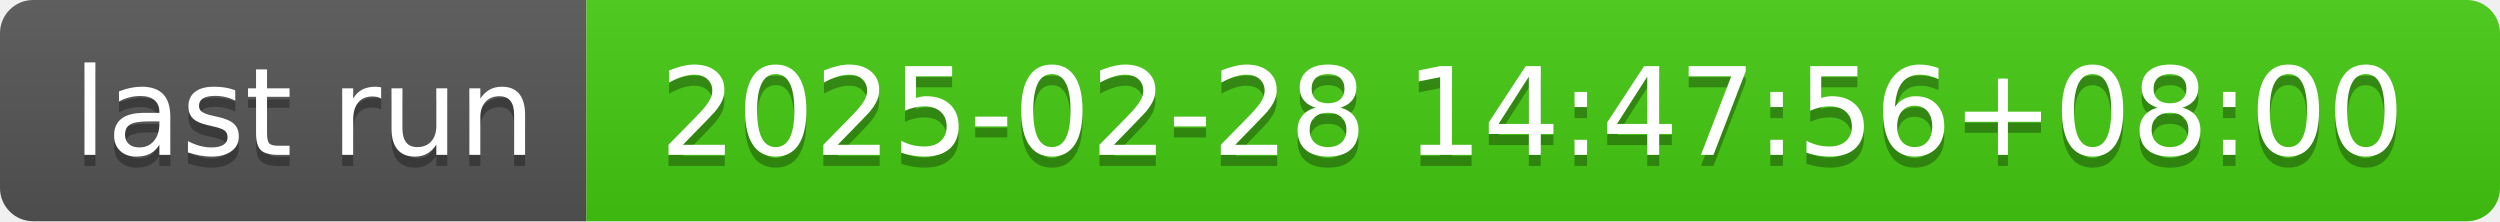
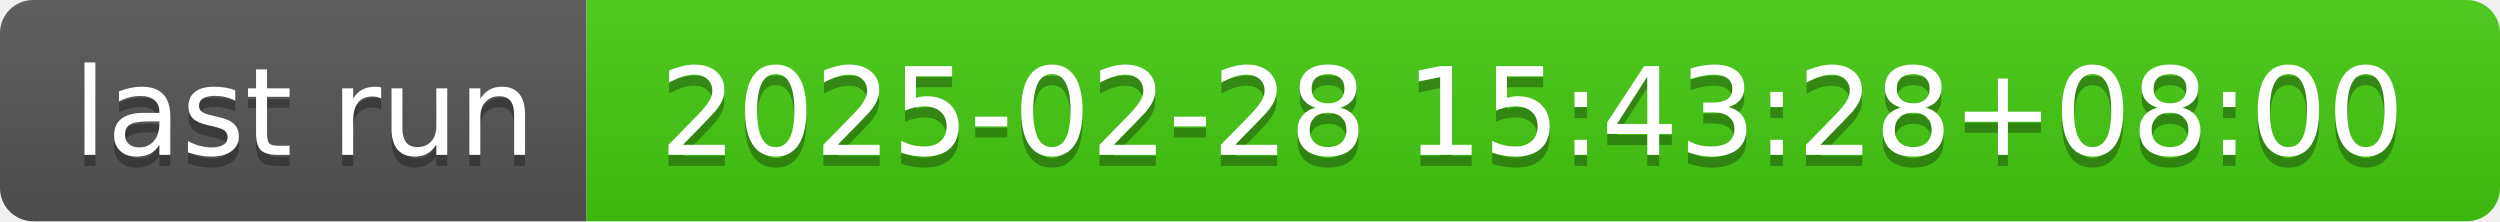
- <svg xmlns="http://www.w3.org/2000/svg" width="226" height="20" role="img" aria-label="last run: 2025-02-28 14:47:56+08:00">
+ <svg xmlns="http://www.w3.org/2000/svg" width="226" height="20" role="img" aria-label="last run: 2025-02-28 15:43:28+08:00">
  <linearGradient id="s" x2="0" y2="100%">
    <stop offset="0" stop-color="#bbb" stop-opacity=".1" />
    <stop offset="1" stop-opacity=".1" />
  </linearGradient>
  <clipPath id="r">
    <rect width="226" height="20" rx="3" fill="#fff" />
  </clipPath>
  <g clip-path="url(#r)">
    <rect width="53" height="20" fill="#555" />
    <rect x="53" width="173" height="20" fill="#4c1" />
    <rect width="226" height="20" fill="url(#s)" />
  </g>
  <g fill="#fff" text-anchor="middle" font-family="Verdana,Geneva,DejaVu Sans,sans-serif" text-rendering="geometricPrecision" font-size="110">
    <text aria-hidden="true" x="275" y="150" fill="#010101" fill-opacity=".3" transform="scale(.1)" textLength="430">last run</text>
    <text x="275" y="140" transform="scale(.1)" fill="#fff" textLength="430">last run</text>
-     <text aria-hidden="true" x="1385" y="150" fill="#010101" fill-opacity=".3" transform="scale(.1)" textLength="1630">2025-02-28 14:47:56+08:00</text>
-     <text x="1385" y="140" transform="scale(.1)" fill="#fff" textLength="1630">2025-02-28 14:47:56+08:00</text>
+     <text aria-hidden="true" x="1385" y="150" fill="#010101" fill-opacity=".3" transform="scale(.1)" textLength="1630">2025-02-28 15:43:28+08:00</text>
+     <text x="1385" y="140" transform="scale(.1)" fill="#fff" textLength="1630">2025-02-28 15:43:28+08:00</text>
  </g>
</svg>
